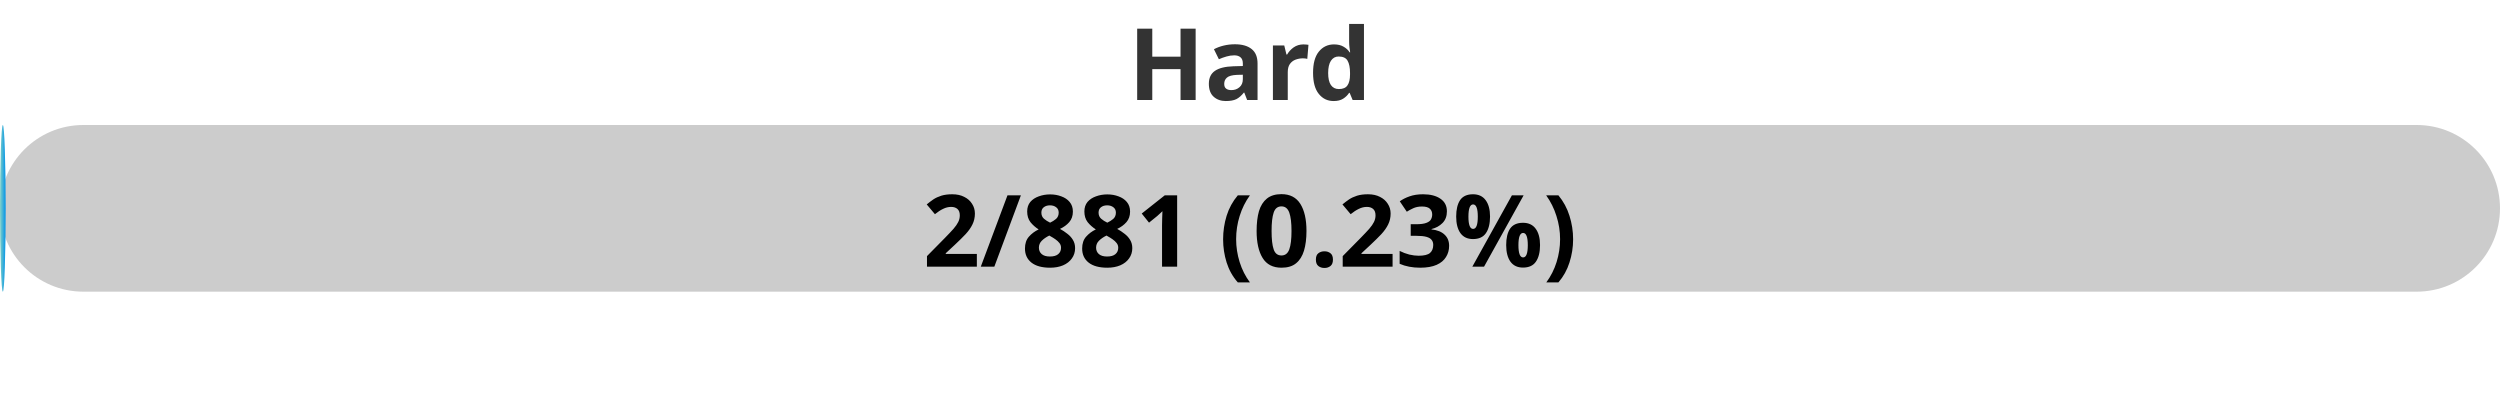
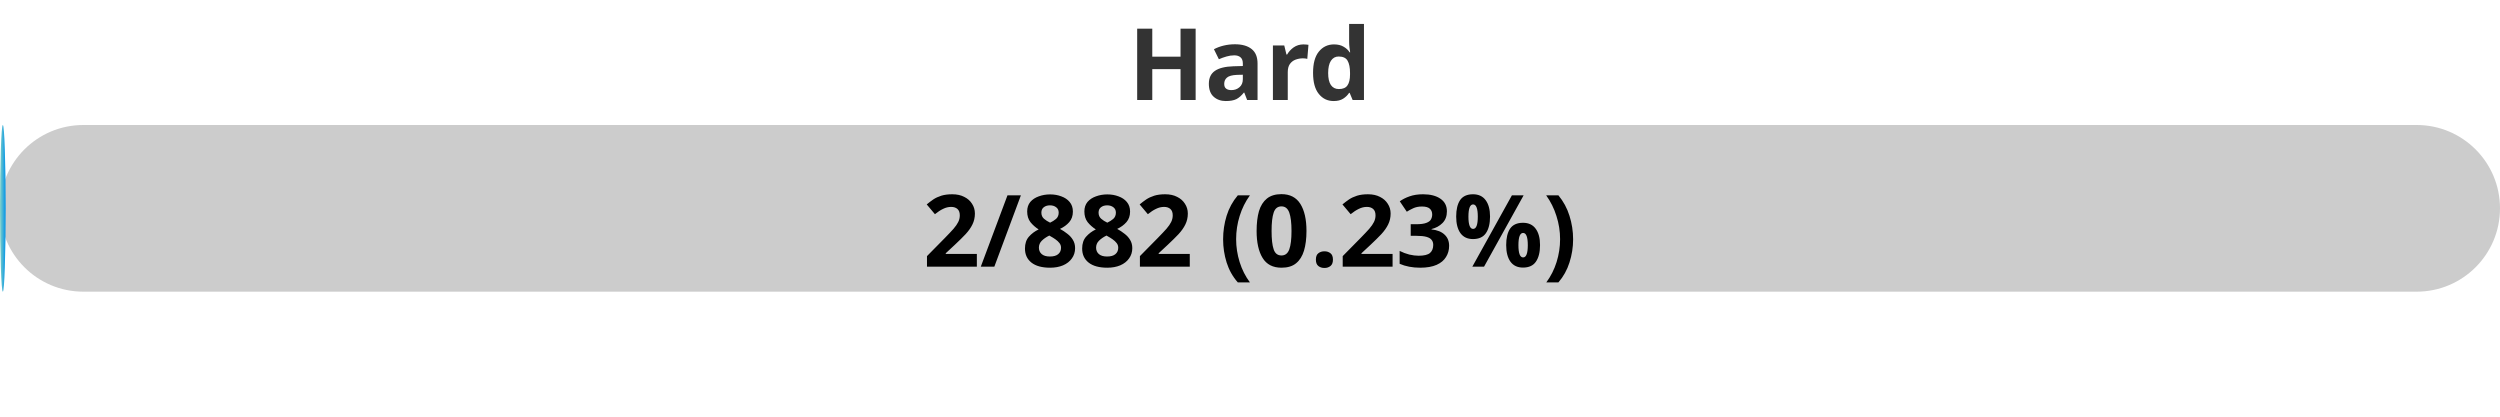
<svg xmlns="http://www.w3.org/2000/svg" width="300" height="50">
  <defs>
    <linearGradient id="gradient" x1="0%" y1="0%" x2="100%" y2="0%">
      <stop offset="0%" stop-color="#80D0C7" />
      <stop offset="100%" stop-color="#0093E9" />
    </linearGradient>
    <style>
            .progress-bar {
                fill: url(#gradient);
            }
            text {
                font-weight: bold;
                font-family: Verdana, Geneva, sans-serif;
            }
        </style>
  </defs>
  <rect x="0" y="15" width="300" height="20" rx="10" fill="#ccc" />
  <rect x="0" y="15" width="0.68" height="20" rx="10" class="progress-bar" />
  <text x="150" y="12" text-anchor="middle" font-size="12" fill="#333">Hard</text>
-   <text x="150" y="32" text-anchor="middle" font-size="12" fill="#000">2/881 (0.23%)</text>
+   <text x="150" y="32" text-anchor="middle" font-size="12" fill="#000">2/882 (0.23%)</text>
</svg>
